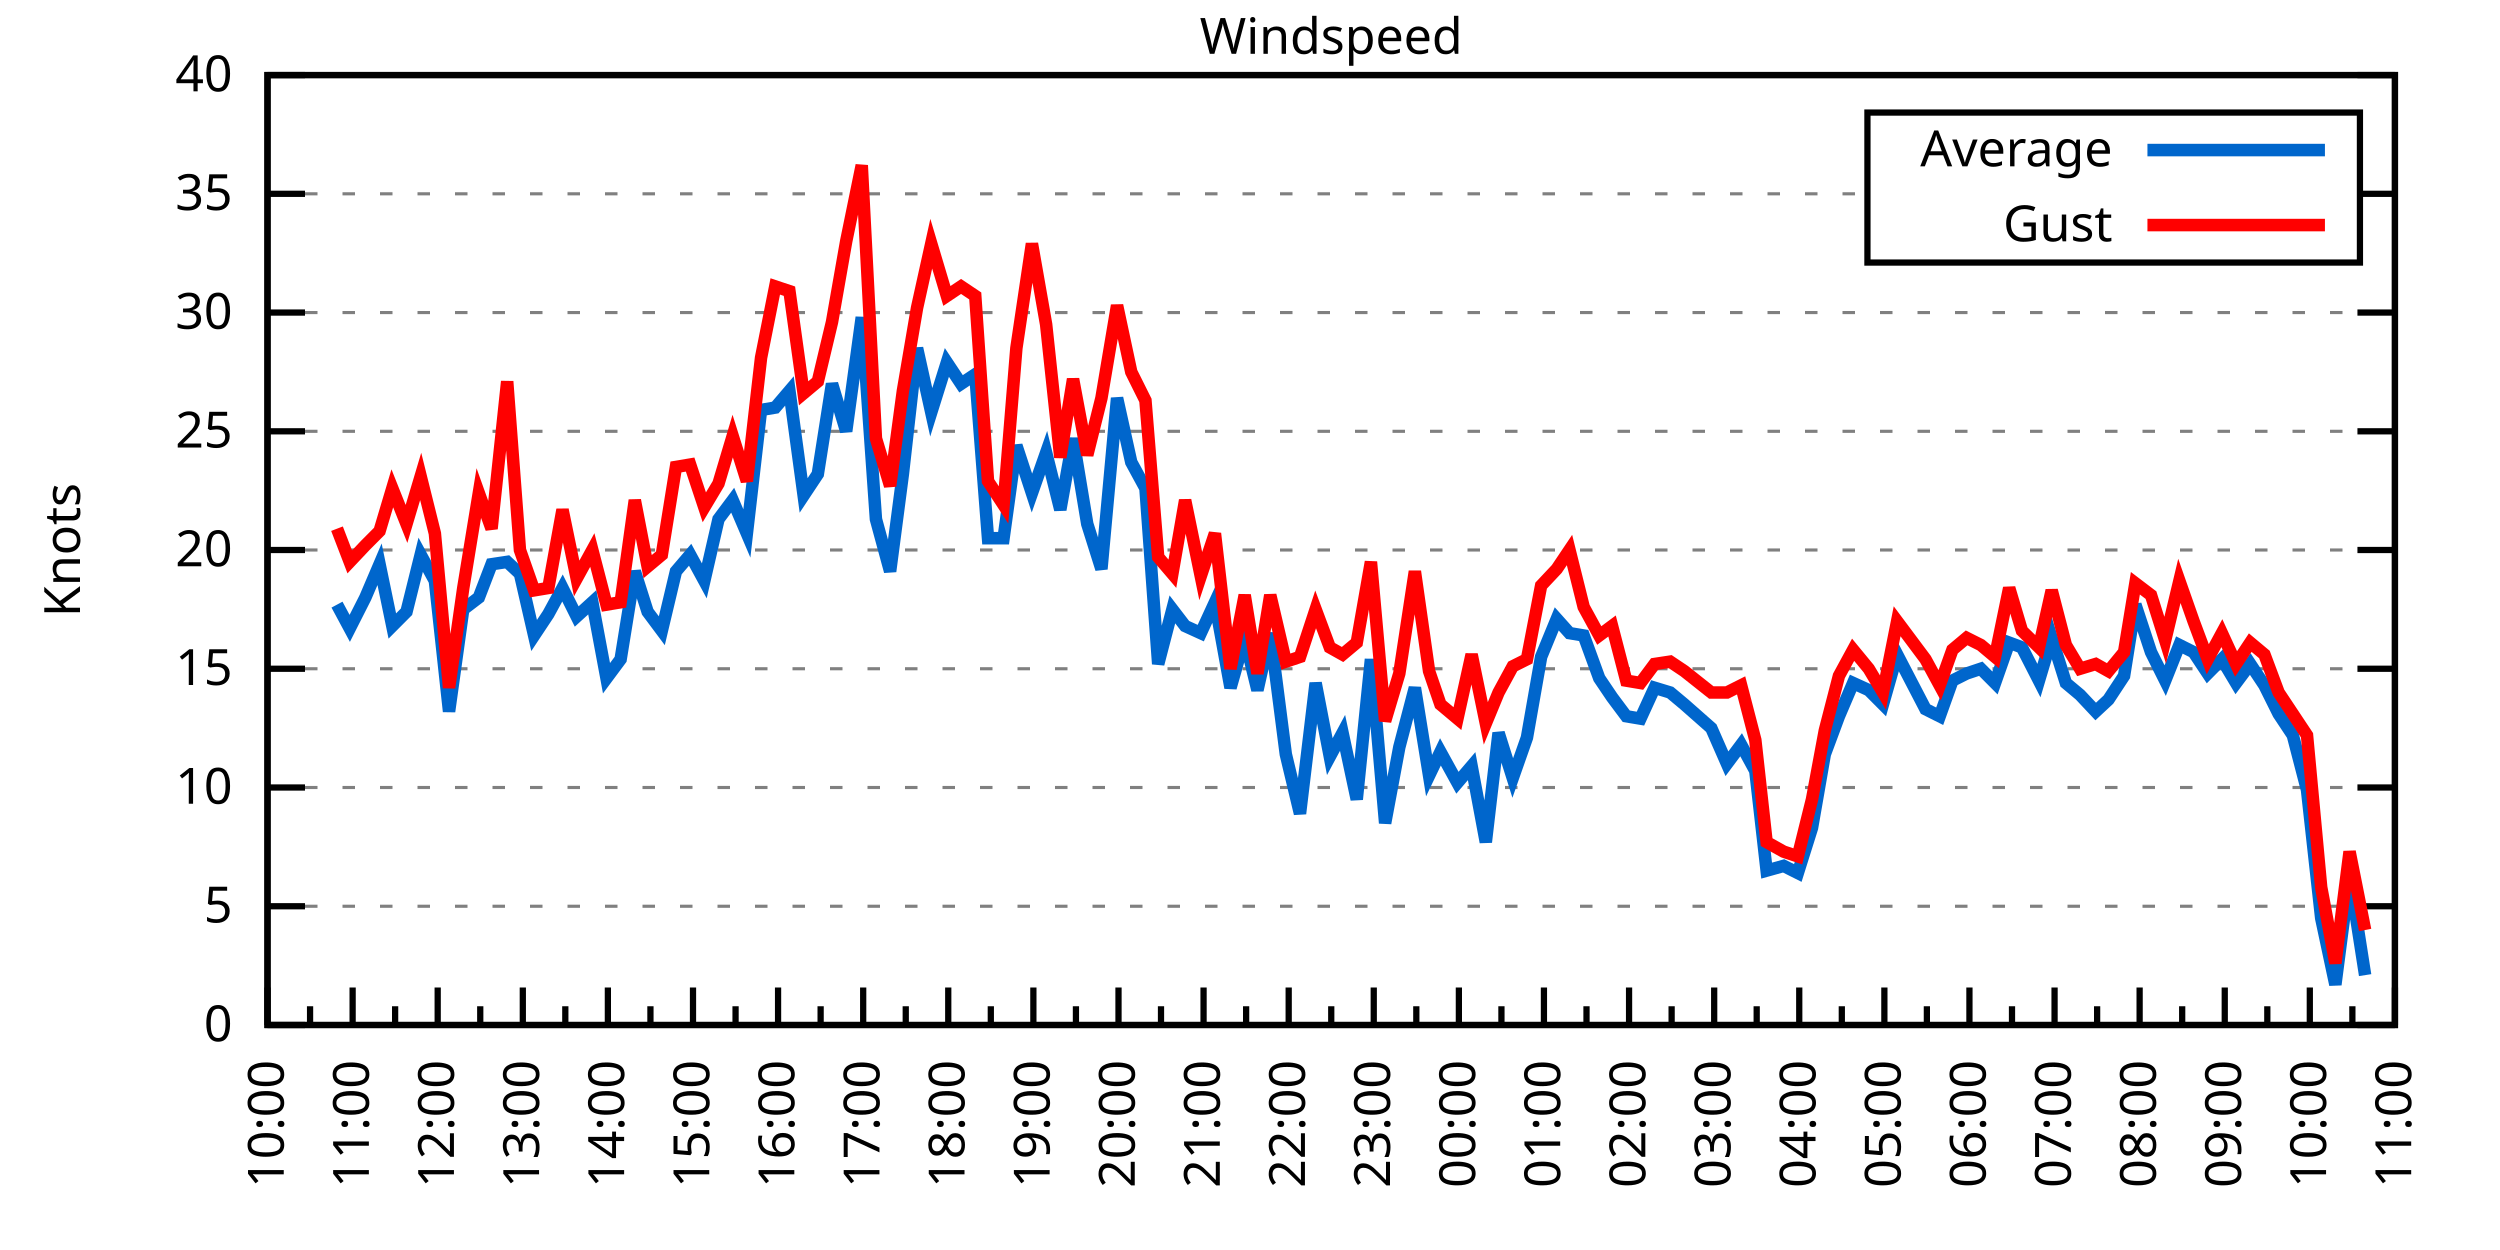
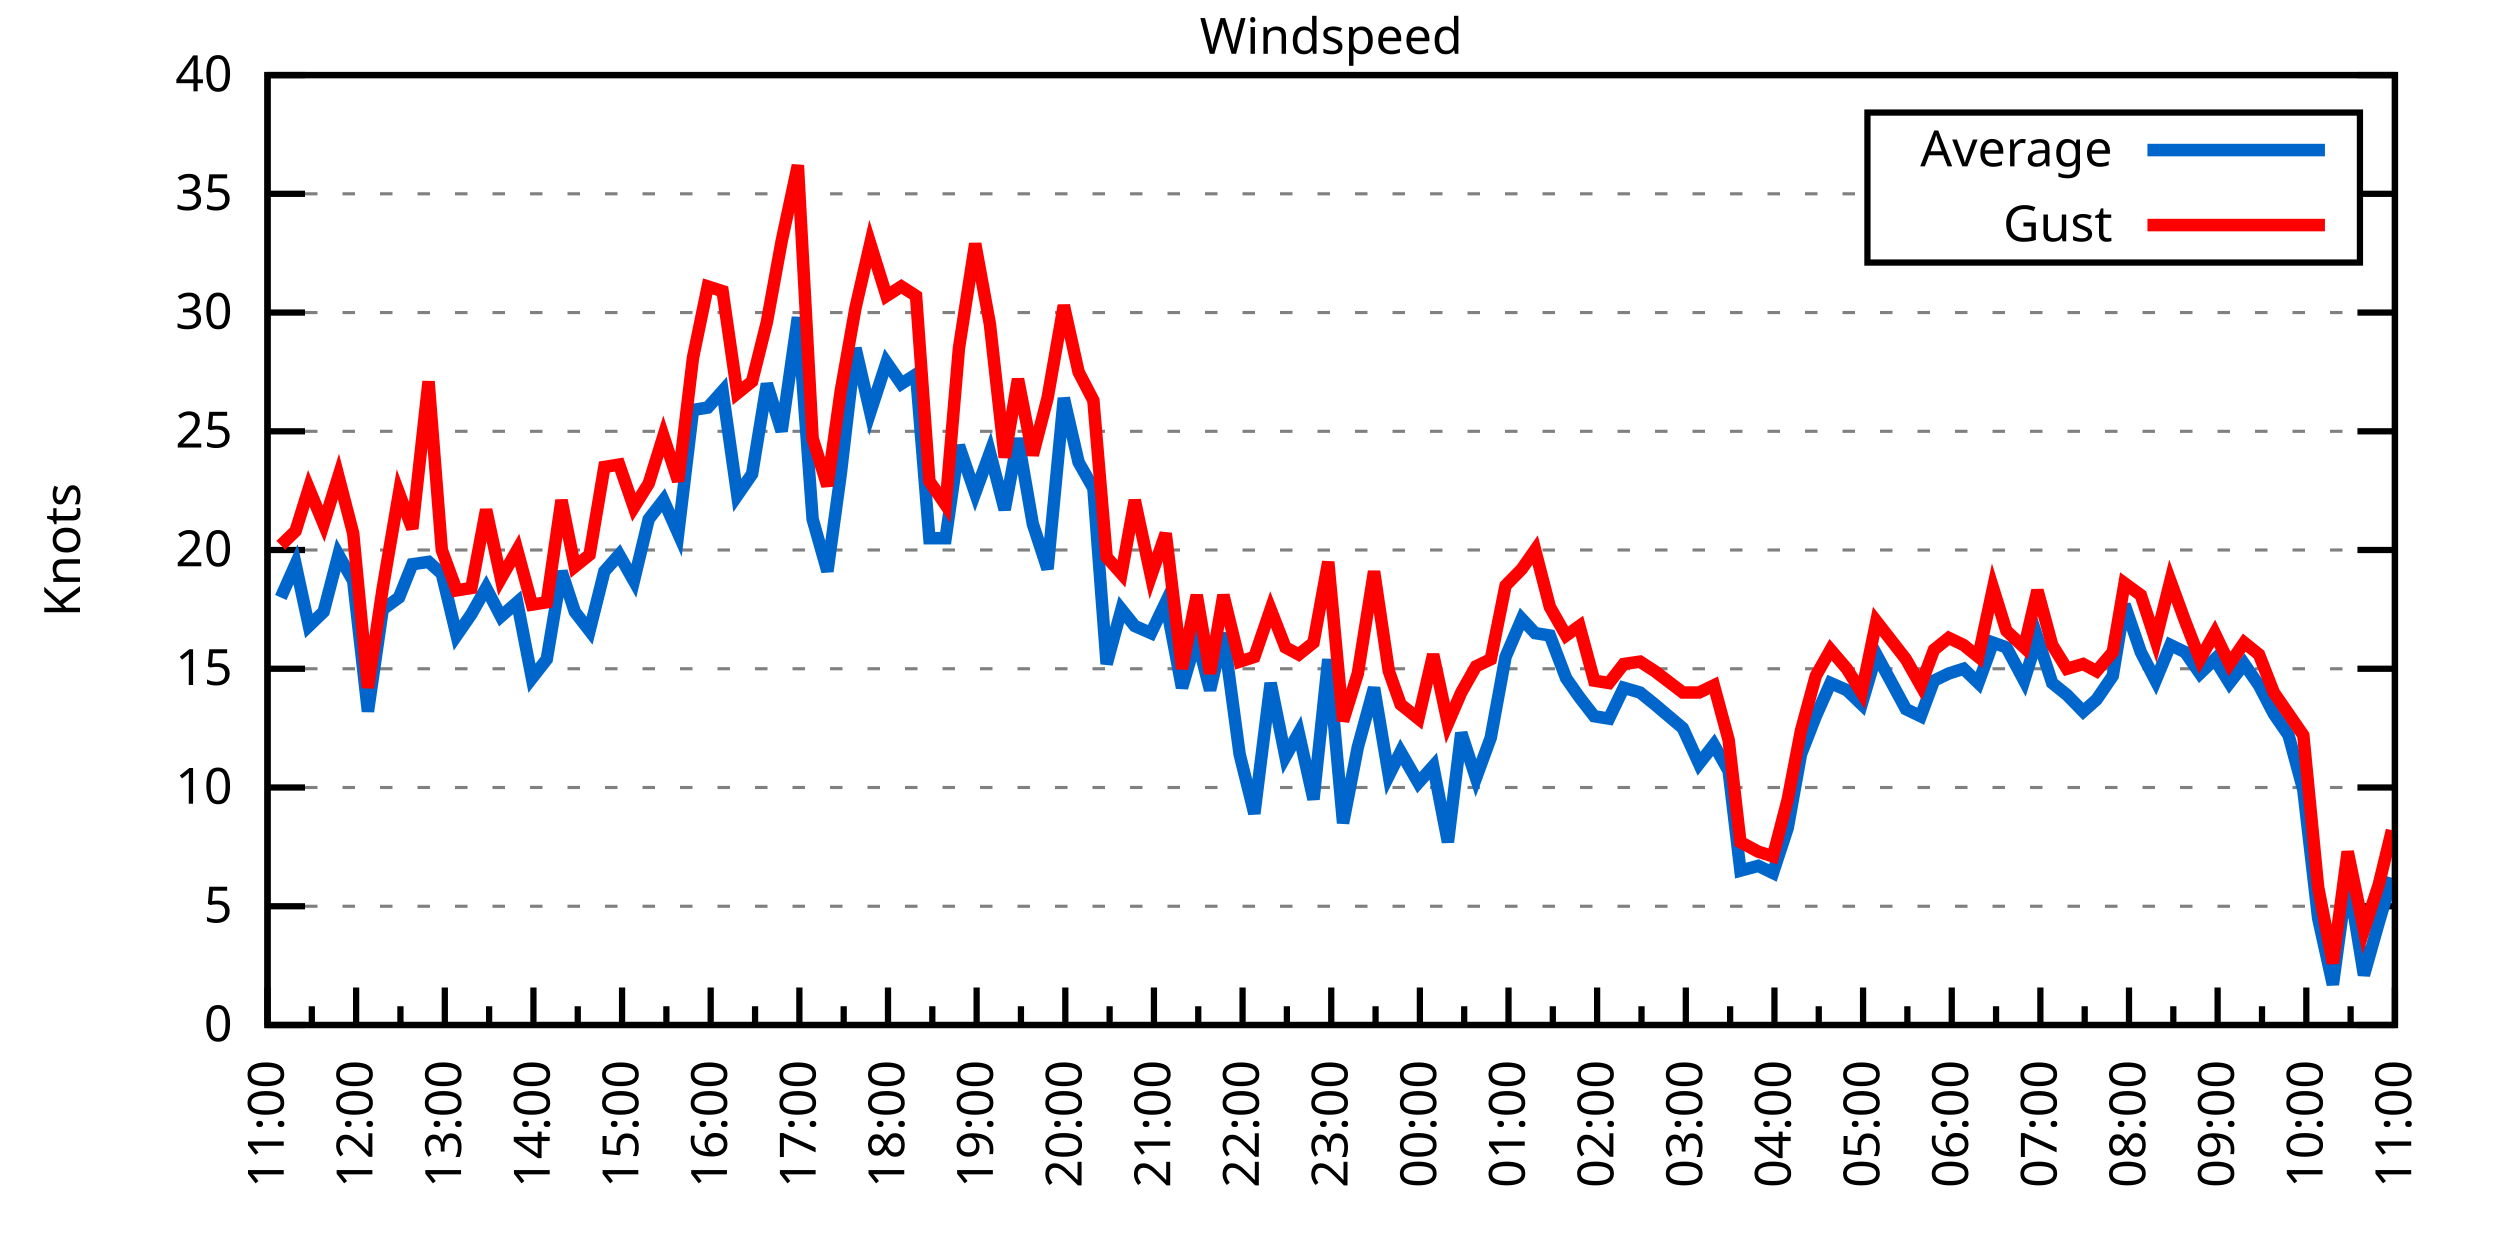
<svg xmlns="http://www.w3.org/2000/svg" xmlns:xlink="http://www.w3.org/1999/xlink" width="400" height="200" viewBox="0 0 400 200">
  <g id="gnuplot_canvas">
    <rect x="0" y="0" width="400" height="200" fill="none" />
    <defs>
      <circle id="gpDot" r="0.5" stroke-width="0.5" stroke="currentColor" />
      <path id="gpPt0" stroke-width="0.333" stroke="currentColor" d="M-1,0 h2 M0,-1 v2" />
      <path id="gpPt1" stroke-width="0.333" stroke="currentColor" d="M-1,-1 L1,1 M1,-1 L-1,1" />
      <path id="gpPt2" stroke-width="0.333" stroke="currentColor" d="M-1,0 L1,0 M0,-1 L0,1 M-1,-1 L1,1 M-1,1 L1,-1" />
      <rect id="gpPt3" stroke-width="0.333" stroke="currentColor" x="-1" y="-1" width="2" height="2" />
      <rect id="gpPt4" stroke-width="0.333" stroke="currentColor" fill="currentColor" x="-1" y="-1" width="2" height="2" />
      <circle id="gpPt5" stroke-width="0.333" stroke="currentColor" cx="0" cy="0" r="1" />
      <use xlink:href="#gpPt5" id="gpPt6" fill="currentColor" stroke="none" />
      <path id="gpPt7" stroke-width="0.333" stroke="currentColor" d="M0,-1.33 L-1.33,0.67 L1.33,0.67 z" />
      <use xlink:href="#gpPt7" id="gpPt8" fill="currentColor" stroke="none" />
      <use xlink:href="#gpPt7" id="gpPt9" stroke="currentColor" transform="rotate(180)" />
      <use xlink:href="#gpPt9" id="gpPt10" fill="currentColor" stroke="none" />
      <use xlink:href="#gpPt3" id="gpPt11" stroke="currentColor" transform="rotate(45)" />
      <use xlink:href="#gpPt11" id="gpPt12" fill="currentColor" stroke="none" />
      <path id="gpPt13" stroke-width="0.333" stroke="currentColor" d="M0,1.330 L1.265,0.411 L0.782,-1.067 L-0.782,-1.076 L-1.265,0.411 z" />
      <use xlink:href="#gpPt13" id="gpPt14" fill="currentColor" stroke="none" />
      <filter id="textbox" filterUnits="objectBoundingBox" x="0" y="0" height="1" width="1">
        <feFlood flood-color="white" flood-opacity="1" result="bgnd" />
        <feComposite in="SourceGraphic" in2="bgnd" operator="atop" />
      </filter>
      <filter id="greybox" filterUnits="objectBoundingBox" x="0" y="0" height="1" width="1">
        <feFlood flood-color="lightgrey" flood-opacity="1" result="grey" />
        <feComposite in="SourceGraphic" in2="grey" operator="atop" />
      </filter>
    </defs>
    <g fill="none" color="white" stroke="currentColor" stroke-width="1.00" stroke-linecap="butt" stroke-linejoin="miter">
</g>
    <g fill="none" color="black" stroke="currentColor" stroke-width="1.00" stroke-linecap="butt" stroke-linejoin="miter">
      <g stroke="none" shape-rendering="crispEdges">
        <polygon fill="rgb(255, 255, 255)" points="42.80,164.00 383.18,164.00 383.18,12.02 42.80,12.02 " />
      </g>
    </g>
    <g fill="none" color="black" stroke="currentColor" stroke-width="1.00" stroke-linecap="butt" stroke-linejoin="miter">
</g>
    <g fill="none" color="black" stroke="black" stroke-width="0.50" stroke-linecap="butt" stroke-linejoin="miter">
</g>
    <g fill="none" color="gray" stroke="currentColor" stroke-width="0.50" stroke-linecap="butt" stroke-linejoin="miter">
      <path stroke="gray" stroke-dasharray="2,4" class="gridline" d="M42.80,164.00 L383.19,164.00  " />
    </g>
    <g fill="none" color="gray" stroke="gray" stroke-width="1.00" stroke-linecap="butt" stroke-linejoin="miter">
</g>
    <g fill="none" color="black" stroke="currentColor" stroke-width="1.00" stroke-linecap="butt" stroke-linejoin="miter">
      <path stroke="black" d="M42.80,164.00 L48.80,164.00 M383.19,164.00 L377.19,164.00  " />
      <g transform="translate(37.20,166.60)" stroke="none" fill="black" font-family="Sans" font-size="8.00" text-anchor="end">
        <text>
          <tspan font-family="Sans"> 0</tspan>
        </text>
      </g>
    </g>
    <g fill="none" color="black" stroke="currentColor" stroke-width="1.00" stroke-linecap="butt" stroke-linejoin="miter">
</g>
    <g fill="none" color="black" stroke="black" stroke-width="0.50" stroke-linecap="butt" stroke-linejoin="miter">
</g>
    <g fill="none" color="gray" stroke="currentColor" stroke-width="0.50" stroke-linecap="butt" stroke-linejoin="miter">
      <path stroke="gray" stroke-dasharray="2,4" class="gridline" d="M42.80,145.00 L383.19,145.00  " />
    </g>
    <g fill="none" color="gray" stroke="gray" stroke-width="1.00" stroke-linecap="butt" stroke-linejoin="miter">
</g>
    <g fill="none" color="black" stroke="currentColor" stroke-width="1.00" stroke-linecap="butt" stroke-linejoin="miter">
      <path stroke="black" d="M42.80,145.00 L48.80,145.00 M383.19,145.00 L377.19,145.00  " />
      <g transform="translate(37.20,147.60)" stroke="none" fill="black" font-family="Sans" font-size="8.00" text-anchor="end">
        <text>
          <tspan font-family="Sans"> 5</tspan>
        </text>
      </g>
    </g>
    <g fill="none" color="black" stroke="currentColor" stroke-width="1.00" stroke-linecap="butt" stroke-linejoin="miter">
</g>
    <g fill="none" color="black" stroke="black" stroke-width="0.50" stroke-linecap="butt" stroke-linejoin="miter">
</g>
    <g fill="none" color="gray" stroke="currentColor" stroke-width="0.50" stroke-linecap="butt" stroke-linejoin="miter">
      <path stroke="gray" stroke-dasharray="2,4" class="gridline" d="M42.80,126.00 L383.19,126.00  " />
    </g>
    <g fill="none" color="gray" stroke="gray" stroke-width="1.00" stroke-linecap="butt" stroke-linejoin="miter">
</g>
    <g fill="none" color="black" stroke="currentColor" stroke-width="1.00" stroke-linecap="butt" stroke-linejoin="miter">
      <path stroke="black" d="M42.80,126.00 L48.80,126.00 M383.19,126.00 L377.19,126.00  " />
      <g transform="translate(37.20,128.60)" stroke="none" fill="black" font-family="Sans" font-size="8.00" text-anchor="end">
        <text>
          <tspan font-family="Sans"> 10</tspan>
        </text>
      </g>
    </g>
    <g fill="none" color="black" stroke="currentColor" stroke-width="1.00" stroke-linecap="butt" stroke-linejoin="miter">
</g>
    <g fill="none" color="black" stroke="black" stroke-width="0.50" stroke-linecap="butt" stroke-linejoin="miter">
</g>
    <g fill="none" color="gray" stroke="currentColor" stroke-width="0.50" stroke-linecap="butt" stroke-linejoin="miter">
      <path stroke="gray" stroke-dasharray="2,4" class="gridline" d="M42.80,107.00 L383.19,107.00  " />
    </g>
    <g fill="none" color="gray" stroke="gray" stroke-width="1.00" stroke-linecap="butt" stroke-linejoin="miter">
</g>
    <g fill="none" color="black" stroke="currentColor" stroke-width="1.00" stroke-linecap="butt" stroke-linejoin="miter">
      <path stroke="black" d="M42.80,107.00 L48.80,107.00 M383.19,107.00 L377.19,107.00  " />
      <g transform="translate(37.20,109.60)" stroke="none" fill="black" font-family="Sans" font-size="8.00" text-anchor="end">
        <text>
          <tspan font-family="Sans"> 15</tspan>
        </text>
      </g>
    </g>
    <g fill="none" color="black" stroke="currentColor" stroke-width="1.00" stroke-linecap="butt" stroke-linejoin="miter">
</g>
    <g fill="none" color="black" stroke="black" stroke-width="0.50" stroke-linecap="butt" stroke-linejoin="miter">
</g>
    <g fill="none" color="gray" stroke="currentColor" stroke-width="0.50" stroke-linecap="butt" stroke-linejoin="miter">
      <path stroke="gray" stroke-dasharray="2,4" class="gridline" d="M42.80,88.00 L383.19,88.00  " />
    </g>
    <g fill="none" color="gray" stroke="gray" stroke-width="1.00" stroke-linecap="butt" stroke-linejoin="miter">
</g>
    <g fill="none" color="black" stroke="currentColor" stroke-width="1.00" stroke-linecap="butt" stroke-linejoin="miter">
      <path stroke="black" d="M42.80,88.00 L48.80,88.00 M383.19,88.00 L377.19,88.00  " />
      <g transform="translate(37.20,90.60)" stroke="none" fill="black" font-family="Sans" font-size="8.00" text-anchor="end">
        <text>
          <tspan font-family="Sans"> 20</tspan>
        </text>
      </g>
    </g>
    <g fill="none" color="black" stroke="currentColor" stroke-width="1.00" stroke-linecap="butt" stroke-linejoin="miter">
</g>
    <g fill="none" color="black" stroke="black" stroke-width="0.50" stroke-linecap="butt" stroke-linejoin="miter">
</g>
    <g fill="none" color="gray" stroke="currentColor" stroke-width="0.50" stroke-linecap="butt" stroke-linejoin="miter">
      <path stroke="gray" stroke-dasharray="2,4" class="gridline" d="M42.80,69.01 L383.19,69.01  " />
    </g>
    <g fill="none" color="gray" stroke="gray" stroke-width="1.00" stroke-linecap="butt" stroke-linejoin="miter">
</g>
    <g fill="none" color="black" stroke="currentColor" stroke-width="1.00" stroke-linecap="butt" stroke-linejoin="miter">
      <path stroke="black" d="M42.80,69.01 L48.80,69.01 M383.19,69.01 L377.19,69.01  " />
      <g transform="translate(37.20,71.61)" stroke="none" fill="black" font-family="Sans" font-size="8.00" text-anchor="end">
        <text>
          <tspan font-family="Sans"> 25</tspan>
        </text>
      </g>
    </g>
    <g fill="none" color="black" stroke="currentColor" stroke-width="1.00" stroke-linecap="butt" stroke-linejoin="miter">
</g>
    <g fill="none" color="black" stroke="black" stroke-width="0.50" stroke-linecap="butt" stroke-linejoin="miter">
</g>
    <g fill="none" color="gray" stroke="currentColor" stroke-width="0.50" stroke-linecap="butt" stroke-linejoin="miter">
      <path stroke="gray" stroke-dasharray="2,4" class="gridline" d="M42.80,50.01 L383.19,50.01  " />
    </g>
    <g fill="none" color="gray" stroke="gray" stroke-width="1.00" stroke-linecap="butt" stroke-linejoin="miter">
</g>
    <g fill="none" color="black" stroke="currentColor" stroke-width="1.00" stroke-linecap="butt" stroke-linejoin="miter">
      <path stroke="black" d="M42.80,50.01 L48.80,50.01 M383.19,50.01 L377.19,50.01  " />
      <g transform="translate(37.20,52.61)" stroke="none" fill="black" font-family="Sans" font-size="8.00" text-anchor="end">
        <text>
          <tspan font-family="Sans"> 30</tspan>
        </text>
      </g>
    </g>
    <g fill="none" color="black" stroke="currentColor" stroke-width="1.00" stroke-linecap="butt" stroke-linejoin="miter">
</g>
    <g fill="none" color="black" stroke="black" stroke-width="0.50" stroke-linecap="butt" stroke-linejoin="miter">
</g>
    <g fill="none" color="gray" stroke="currentColor" stroke-width="0.50" stroke-linecap="butt" stroke-linejoin="miter">
      <path stroke="gray" stroke-dasharray="2,4" class="gridline" d="M42.80,31.01 L298.79,31.01 M377.59,31.01 L383.19,31.01  " />
    </g>
    <g fill="none" color="gray" stroke="gray" stroke-width="1.00" stroke-linecap="butt" stroke-linejoin="miter">
</g>
    <g fill="none" color="black" stroke="currentColor" stroke-width="1.00" stroke-linecap="butt" stroke-linejoin="miter">
      <path stroke="black" d="M42.80,31.01 L48.80,31.01 M383.19,31.01 L377.19,31.01  " />
      <g transform="translate(37.20,33.61)" stroke="none" fill="black" font-family="Sans" font-size="8.00" text-anchor="end">
        <text>
          <tspan font-family="Sans"> 35</tspan>
        </text>
      </g>
    </g>
    <g fill="none" color="black" stroke="currentColor" stroke-width="1.00" stroke-linecap="butt" stroke-linejoin="miter">
</g>
    <g fill="none" color="black" stroke="black" stroke-width="0.50" stroke-linecap="butt" stroke-linejoin="miter">
</g>
    <g fill="none" color="gray" stroke="currentColor" stroke-width="0.50" stroke-linecap="butt" stroke-linejoin="miter">
      <path stroke="gray" stroke-dasharray="2,4" class="gridline" d="M42.80,12.01 L383.19,12.01  " />
    </g>
    <g fill="none" color="gray" stroke="gray" stroke-width="1.00" stroke-linecap="butt" stroke-linejoin="miter">
</g>
    <g fill="none" color="black" stroke="currentColor" stroke-width="1.00" stroke-linecap="butt" stroke-linejoin="miter">
      <path stroke="black" d="M42.80,12.01 L48.80,12.01 M383.19,12.01 L377.19,12.01  " />
      <g transform="translate(37.20,14.61)" stroke="none" fill="black" font-family="Sans" font-size="8.00" text-anchor="end">
        <text>
          <tspan font-family="Sans"> 40</tspan>
        </text>
      </g>
    </g>
    <g fill="none" color="black" stroke="currentColor" stroke-width="1.00" stroke-linecap="butt" stroke-linejoin="miter">
      <path stroke="black" d="M42.80,164.00 L42.80,158.00  " />
      <g transform="translate(45.40,169.60) rotate(270)" stroke="none" fill="black" font-family="Sans" font-size="8.00" text-anchor="end">
        <text>
+           <tspan font-family="Sans">11:00</tspan>
+         </text>
+       </g>
+     </g>
+     <g fill="none" color="black" stroke="currentColor" stroke-width="1.00" stroke-linecap="butt" stroke-linejoin="miter">
+       <path stroke="black" d="M49.89,164.00 L49.89,161.00 M56.98,164.00 L56.98,158.00  " />
+       <g transform="translate(59.58,169.60) rotate(270)" stroke="none" fill="black" font-family="Sans" font-size="8.00" text-anchor="end">
+         <text>
+           <tspan font-family="Sans">12:00</tspan>
+         </text>
+       </g>
+     </g>
+     <g fill="none" color="black" stroke="currentColor" stroke-width="1.00" stroke-linecap="butt" stroke-linejoin="miter">
+       <path stroke="black" d="M64.07,164.00 L64.07,161.00 M71.17,164.00 L71.17,158.00  " />
+       <g transform="translate(73.77,169.60) rotate(270)" stroke="none" fill="black" font-family="Sans" font-size="8.00" text-anchor="end">
+         <text>
+           <tspan font-family="Sans">13:00</tspan>
+         </text>
+       </g>
+     </g>
+     <g fill="none" color="black" stroke="currentColor" stroke-width="1.00" stroke-linecap="butt" stroke-linejoin="miter">
+       <path stroke="black" d="M78.26,164.00 L78.26,161.00 M85.35,164.00 L85.35,158.00  " />
+       <g transform="translate(87.95,169.60) rotate(270)" stroke="none" fill="black" font-family="Sans" font-size="8.00" text-anchor="end">
+         <text>
+           <tspan font-family="Sans">14:00</tspan>
+         </text>
+       </g>
+     </g>
+     <g fill="none" color="black" stroke="currentColor" stroke-width="1.00" stroke-linecap="butt" stroke-linejoin="miter">
+       <path stroke="black" d="M92.44,164.00 L92.44,161.00 M99.53,164.00 L99.53,158.00  " />
+       <g transform="translate(102.13,169.60) rotate(270)" stroke="none" fill="black" font-family="Sans" font-size="8.00" text-anchor="end">
+         <text>
+           <tspan font-family="Sans">15:00</tspan>
+         </text>
+       </g>
+     </g>
+     <g fill="none" color="black" stroke="currentColor" stroke-width="1.00" stroke-linecap="butt" stroke-linejoin="miter">
+       <path stroke="black" d="M106.62,164.00 L106.62,161.00 M113.71,164.00 L113.71,158.00  " />
+       <g transform="translate(116.31,169.60) rotate(270)" stroke="none" fill="black" font-family="Sans" font-size="8.00" text-anchor="end">
+         <text>
+           <tspan font-family="Sans">16:00</tspan>
+         </text>
+       </g>
+     </g>
+     <g fill="none" color="black" stroke="currentColor" stroke-width="1.00" stroke-linecap="butt" stroke-linejoin="miter">
+       <path stroke="black" d="M120.81,164.00 L120.81,161.00 M127.90,164.00 L127.90,158.00  " />
+       <g transform="translate(130.50,169.60) rotate(270)" stroke="none" fill="black" font-family="Sans" font-size="8.00" text-anchor="end">
+         <text>
+           <tspan font-family="Sans">17:00</tspan>
+         </text>
+       </g>
+     </g>
+     <g fill="none" color="black" stroke="currentColor" stroke-width="1.00" stroke-linecap="butt" stroke-linejoin="miter">
+       <path stroke="black" d="M134.99,164.00 L134.99,161.00 M142.08,164.00 L142.08,158.00  " />
+       <g transform="translate(144.68,169.60) rotate(270)" stroke="none" fill="black" font-family="Sans" font-size="8.00" text-anchor="end">
+         <text>
+           <tspan font-family="Sans">18:00</tspan>
+         </text>
+       </g>
+     </g>
+     <g fill="none" color="black" stroke="currentColor" stroke-width="1.00" stroke-linecap="butt" stroke-linejoin="miter">
+       <path stroke="black" d="M149.17,164.00 L149.17,161.00 M156.26,164.00 L156.26,158.00  " />
+       <g transform="translate(158.86,169.60) rotate(270)" stroke="none" fill="black" font-family="Sans" font-size="8.00" text-anchor="end">
+         <text>
+           <tspan font-family="Sans">19:00</tspan>
+         </text>
+       </g>
+     </g>
+     <g fill="none" color="black" stroke="currentColor" stroke-width="1.00" stroke-linecap="butt" stroke-linejoin="miter">
+       <path stroke="black" d="M163.35,164.00 L163.35,161.00 M170.45,164.00 L170.45,158.00  " />
+       <g transform="translate(173.05,169.60) rotate(270)" stroke="none" fill="black" font-family="Sans" font-size="8.00" text-anchor="end">
+         <text>
+           <tspan font-family="Sans">20:00</tspan>
+         </text>
+       </g>
+     </g>
+     <g fill="none" color="black" stroke="currentColor" stroke-width="1.00" stroke-linecap="butt" stroke-linejoin="miter">
+       <path stroke="black" d="M177.54,164.00 L177.54,161.00 M184.63,164.00 L184.63,158.00  " />
+       <g transform="translate(187.23,169.60) rotate(270)" stroke="none" fill="black" font-family="Sans" font-size="8.00" text-anchor="end">
+         <text>
+           <tspan font-family="Sans">21:00</tspan>
+         </text>
+       </g>
+     </g>
+     <g fill="none" color="black" stroke="currentColor" stroke-width="1.00" stroke-linecap="butt" stroke-linejoin="miter">
+       <path stroke="black" d="M191.72,164.00 L191.72,161.00 M198.81,164.00 L198.81,158.00  " />
+       <g transform="translate(201.41,169.60) rotate(270)" stroke="none" fill="black" font-family="Sans" font-size="8.00" text-anchor="end">
+         <text>
+           <tspan font-family="Sans">22:00</tspan>
+         </text>
+       </g>
+     </g>
+     <g fill="none" color="black" stroke="currentColor" stroke-width="1.00" stroke-linecap="butt" stroke-linejoin="miter">
+       <path stroke="black" d="M205.90,164.00 L205.90,161.00 M213.00,164.00 L213.00,158.00  " />
+       <g transform="translate(215.60,169.60) rotate(270)" stroke="none" fill="black" font-family="Sans" font-size="8.00" text-anchor="end">
+         <text>
+           <tspan font-family="Sans">23:00</tspan>
+         </text>
+       </g>
+     </g>
+     <g fill="none" color="black" stroke="currentColor" stroke-width="1.00" stroke-linecap="butt" stroke-linejoin="miter">
+       <path stroke="black" d="M220.09,164.00 L220.09,161.00 M227.18,164.00 L227.18,158.00  " />
+       <g transform="translate(229.78,169.60) rotate(270)" stroke="none" fill="black" font-family="Sans" font-size="8.00" text-anchor="end">
+         <text>
+           <tspan font-family="Sans">00:00</tspan>
+         </text>
+       </g>
+     </g>
+     <g fill="none" color="black" stroke="currentColor" stroke-width="1.00" stroke-linecap="butt" stroke-linejoin="miter">
+       <path stroke="black" d="M234.27,164.00 L234.27,161.00 M241.36,164.00 L241.36,158.00  " />
+       <g transform="translate(243.96,169.60) rotate(270)" stroke="none" fill="black" font-family="Sans" font-size="8.00" text-anchor="end">
+         <text>
+           <tspan font-family="Sans">01:00</tspan>
+         </text>
+       </g>
+     </g>
+     <g fill="none" color="black" stroke="currentColor" stroke-width="1.00" stroke-linecap="butt" stroke-linejoin="miter">
+       <path stroke="black" d="M248.45,164.00 L248.45,161.00 M255.54,164.00 L255.54,158.00  " />
+       <g transform="translate(258.14,169.60) rotate(270)" stroke="none" fill="black" font-family="Sans" font-size="8.00" text-anchor="end">
+         <text>
+           <tspan font-family="Sans">02:00</tspan>
+         </text>
+       </g>
+     </g>
+     <g fill="none" color="black" stroke="currentColor" stroke-width="1.00" stroke-linecap="butt" stroke-linejoin="miter">
+       <path stroke="black" d="M262.64,164.00 L262.64,161.00 M269.73,164.00 L269.73,158.00  " />
+       <g transform="translate(272.33,169.60) rotate(270)" stroke="none" fill="black" font-family="Sans" font-size="8.00" text-anchor="end">
+         <text>
+           <tspan font-family="Sans">03:00</tspan>
+         </text>
+       </g>
+     </g>
+     <g fill="none" color="black" stroke="currentColor" stroke-width="1.00" stroke-linecap="butt" stroke-linejoin="miter">
+       <path stroke="black" d="M276.82,164.00 L276.82,161.00 M283.91,164.00 L283.91,158.00  " />
+       <g transform="translate(286.51,169.60) rotate(270)" stroke="none" fill="black" font-family="Sans" font-size="8.00" text-anchor="end">
+         <text>
+           <tspan font-family="Sans">04:00</tspan>
+         </text>
+       </g>
+     </g>
+     <g fill="none" color="black" stroke="currentColor" stroke-width="1.00" stroke-linecap="butt" stroke-linejoin="miter">
+       <path stroke="black" d="M291.00,164.00 L291.00,161.00 M298.09,164.00 L298.09,158.00  " />
+       <g transform="translate(300.69,169.60) rotate(270)" stroke="none" fill="black" font-family="Sans" font-size="8.00" text-anchor="end">
+         <text>
+           <tspan font-family="Sans">05:00</tspan>
+         </text>
+       </g>
+     </g>
+     <g fill="none" color="black" stroke="currentColor" stroke-width="1.00" stroke-linecap="butt" stroke-linejoin="miter">
+       <path stroke="black" d="M305.18,164.00 L305.18,161.00 M312.28,164.00 L312.28,158.00  " />
+       <g transform="translate(314.88,169.60) rotate(270)" stroke="none" fill="black" font-family="Sans" font-size="8.00" text-anchor="end">
+         <text>
+           <tspan font-family="Sans">06:00</tspan>
+         </text>
+       </g>
+     </g>
+     <g fill="none" color="black" stroke="currentColor" stroke-width="1.00" stroke-linecap="butt" stroke-linejoin="miter">
+       <path stroke="black" d="M319.37,164.00 L319.37,161.00 M326.46,164.00 L326.46,158.00  " />
+       <g transform="translate(329.06,169.60) rotate(270)" stroke="none" fill="black" font-family="Sans" font-size="8.00" text-anchor="end">
+         <text>
+           <tspan font-family="Sans">07:00</tspan>
+         </text>
+       </g>
+     </g>
+     <g fill="none" color="black" stroke="currentColor" stroke-width="1.00" stroke-linecap="butt" stroke-linejoin="miter">
+       <path stroke="black" d="M333.55,164.00 L333.55,161.00 M340.64,164.00 L340.64,158.00  " />
+       <g transform="translate(343.24,169.60) rotate(270)" stroke="none" fill="black" font-family="Sans" font-size="8.00" text-anchor="end">
+         <text>
+           <tspan font-family="Sans">08:00</tspan>
+         </text>
+       </g>
+     </g>
+     <g fill="none" color="black" stroke="currentColor" stroke-width="1.00" stroke-linecap="butt" stroke-linejoin="miter">
+       <path stroke="black" d="M347.73,164.00 L347.73,161.00 M354.82,164.00 L354.82,158.00  " />
+       <g transform="translate(357.42,169.60) rotate(270)" stroke="none" fill="black" font-family="Sans" font-size="8.00" text-anchor="end">
+         <text>
+           <tspan font-family="Sans">09:00</tspan>
+         </text>
+       </g>
+     </g>
+     <g fill="none" color="black" stroke="currentColor" stroke-width="1.00" stroke-linecap="butt" stroke-linejoin="miter">
+       <path stroke="black" d="M361.92,164.00 L361.92,161.00 M369.01,164.00 L369.01,158.00  " />
+       <g transform="translate(371.61,169.60) rotate(270)" stroke="none" fill="black" font-family="Sans" font-size="8.00" text-anchor="end">
+         <text>
          <tspan font-family="Sans">10:00</tspan>
        </text>
      </g>
    </g>
    <g fill="none" color="black" stroke="currentColor" stroke-width="1.00" stroke-linecap="butt" stroke-linejoin="miter">
-       <path stroke="black" d="M49.61,164.00 L49.61,161.00 M56.42,164.00 L56.42,158.00  " />
-       <g transform="translate(59.02,169.60) rotate(270)" stroke="none" fill="black" font-family="Sans" font-size="8.00" text-anchor="end">
-         <text>
-           <tspan font-family="Sans">11:00</tspan>
-         </text>
-       </g>
-     </g>
-     <g fill="none" color="black" stroke="currentColor" stroke-width="1.00" stroke-linecap="butt" stroke-linejoin="miter">
-       <path stroke="black" d="M63.22,164.00 L63.22,161.00 M70.03,164.00 L70.03,158.00  " />
-       <g transform="translate(72.63,169.60) rotate(270)" stroke="none" fill="black" font-family="Sans" font-size="8.00" text-anchor="end">
-         <text>
-           <tspan font-family="Sans">12:00</tspan>
-         </text>
-       </g>
-     </g>
-     <g fill="none" color="black" stroke="currentColor" stroke-width="1.00" stroke-linecap="butt" stroke-linejoin="miter">
-       <path stroke="black" d="M76.84,164.00 L76.84,161.00 M83.65,164.00 L83.65,158.00  " />
-       <g transform="translate(86.25,169.60) rotate(270)" stroke="none" fill="black" font-family="Sans" font-size="8.00" text-anchor="end">
-         <text>
-           <tspan font-family="Sans">13:00</tspan>
-         </text>
-       </g>
-     </g>
-     <g fill="none" color="black" stroke="currentColor" stroke-width="1.00" stroke-linecap="butt" stroke-linejoin="miter">
-       <path stroke="black" d="M90.45,164.00 L90.45,161.00 M97.26,164.00 L97.26,158.00  " />
-       <g transform="translate(99.86,169.60) rotate(270)" stroke="none" fill="black" font-family="Sans" font-size="8.00" text-anchor="end">
-         <text>
-           <tspan font-family="Sans">14:00</tspan>
-         </text>
-       </g>
-     </g>
-     <g fill="none" color="black" stroke="currentColor" stroke-width="1.00" stroke-linecap="butt" stroke-linejoin="miter">
-       <path stroke="black" d="M104.07,164.00 L104.07,161.00 M110.88,164.00 L110.88,158.00  " />
-       <g transform="translate(113.48,169.60) rotate(270)" stroke="none" fill="black" font-family="Sans" font-size="8.00" text-anchor="end">
-         <text>
-           <tspan font-family="Sans">15:00</tspan>
-         </text>
-       </g>
-     </g>
-     <g fill="none" color="black" stroke="currentColor" stroke-width="1.00" stroke-linecap="butt" stroke-linejoin="miter">
-       <path stroke="black" d="M117.69,164.00 L117.69,161.00 M124.49,164.00 L124.49,158.00  " />
-       <g transform="translate(127.09,169.60) rotate(270)" stroke="none" fill="black" font-family="Sans" font-size="8.00" text-anchor="end">
-         <text>
-           <tspan font-family="Sans">16:00</tspan>
-         </text>
-       </g>
-     </g>
-     <g fill="none" color="black" stroke="currentColor" stroke-width="1.00" stroke-linecap="butt" stroke-linejoin="miter">
-       <path stroke="black" d="M131.30,164.00 L131.30,161.00 M138.11,164.00 L138.11,158.00  " />
-       <g transform="translate(140.71,169.60) rotate(270)" stroke="none" fill="black" font-family="Sans" font-size="8.00" text-anchor="end">
-         <text>
-           <tspan font-family="Sans">17:00</tspan>
-         </text>
-       </g>
-     </g>
-     <g fill="none" color="black" stroke="currentColor" stroke-width="1.00" stroke-linecap="butt" stroke-linejoin="miter">
-       <path stroke="black" d="M144.92,164.00 L144.92,161.00 M151.72,164.00 L151.72,158.00  " />
-       <g transform="translate(154.32,169.60) rotate(270)" stroke="none" fill="black" font-family="Sans" font-size="8.00" text-anchor="end">
-         <text>
-           <tspan font-family="Sans">18:00</tspan>
-         </text>
-       </g>
-     </g>
-     <g fill="none" color="black" stroke="currentColor" stroke-width="1.00" stroke-linecap="butt" stroke-linejoin="miter">
-       <path stroke="black" d="M158.53,164.00 L158.53,161.00 M165.34,164.00 L165.34,158.00  " />
-       <g transform="translate(167.94,169.60) rotate(270)" stroke="none" fill="black" font-family="Sans" font-size="8.00" text-anchor="end">
-         <text>
-           <tspan font-family="Sans">19:00</tspan>
-         </text>
-       </g>
-     </g>
-     <g fill="none" color="black" stroke="currentColor" stroke-width="1.00" stroke-linecap="butt" stroke-linejoin="miter">
-       <path stroke="black" d="M172.15,164.00 L172.15,161.00 M178.96,164.00 L178.96,158.00  " />
-       <g transform="translate(181.56,169.60) rotate(270)" stroke="none" fill="black" font-family="Sans" font-size="8.00" text-anchor="end">
-         <text>
-           <tspan font-family="Sans">20:00</tspan>
-         </text>
-       </g>
-     </g>
-     <g fill="none" color="black" stroke="currentColor" stroke-width="1.00" stroke-linecap="butt" stroke-linejoin="miter">
-       <path stroke="black" d="M185.76,164.00 L185.76,161.00 M192.57,164.00 L192.57,158.00  " />
-       <g transform="translate(195.17,169.60) rotate(270)" stroke="none" fill="black" font-family="Sans" font-size="8.00" text-anchor="end">
-         <text>
-           <tspan font-family="Sans">21:00</tspan>
-         </text>
-       </g>
-     </g>
-     <g fill="none" color="black" stroke="currentColor" stroke-width="1.00" stroke-linecap="butt" stroke-linejoin="miter">
-       <path stroke="black" d="M199.38,164.00 L199.38,161.00 M206.19,164.00 L206.19,158.00  " />
-       <g transform="translate(208.79,169.60) rotate(270)" stroke="none" fill="black" font-family="Sans" font-size="8.00" text-anchor="end">
-         <text>
-           <tspan font-family="Sans">22:00</tspan>
-         </text>
-       </g>
-     </g>
-     <g fill="none" color="black" stroke="currentColor" stroke-width="1.00" stroke-linecap="butt" stroke-linejoin="miter">
-       <path stroke="black" d="M213.00,164.00 L213.00,161.00 M219.80,164.00 L219.80,158.00  " />
-       <g transform="translate(222.40,169.60) rotate(270)" stroke="none" fill="black" font-family="Sans" font-size="8.00" text-anchor="end">
-         <text>
-           <tspan font-family="Sans">23:00</tspan>
-         </text>
-       </g>
-     </g>
-     <g fill="none" color="black" stroke="currentColor" stroke-width="1.00" stroke-linecap="butt" stroke-linejoin="miter">
-       <path stroke="black" d="M226.61,164.00 L226.61,161.00 M233.42,164.00 L233.42,158.00  " />
-       <g transform="translate(236.02,169.60) rotate(270)" stroke="none" fill="black" font-family="Sans" font-size="8.00" text-anchor="end">
-         <text>
-           <tspan font-family="Sans">00:00</tspan>
-         </text>
-       </g>
-     </g>
-     <g fill="none" color="black" stroke="currentColor" stroke-width="1.00" stroke-linecap="butt" stroke-linejoin="miter">
-       <path stroke="black" d="M240.23,164.00 L240.23,161.00 M247.03,164.00 L247.03,158.00  " />
-       <g transform="translate(249.63,169.60) rotate(270)" stroke="none" fill="black" font-family="Sans" font-size="8.00" text-anchor="end">
-         <text>
-           <tspan font-family="Sans">01:00</tspan>
-         </text>
-       </g>
-     </g>
-     <g fill="none" color="black" stroke="currentColor" stroke-width="1.00" stroke-linecap="butt" stroke-linejoin="miter">
-       <path stroke="black" d="M253.84,164.00 L253.84,161.00 M260.65,164.00 L260.65,158.00  " />
-       <g transform="translate(263.25,169.60) rotate(270)" stroke="none" fill="black" font-family="Sans" font-size="8.00" text-anchor="end">
-         <text>
-           <tspan font-family="Sans">02:00</tspan>
-         </text>
-       </g>
-     </g>
-     <g fill="none" color="black" stroke="currentColor" stroke-width="1.00" stroke-linecap="butt" stroke-linejoin="miter">
-       <path stroke="black" d="M267.46,164.00 L267.46,161.00 M274.27,164.00 L274.27,158.00  " />
-       <g transform="translate(276.87,169.60) rotate(270)" stroke="none" fill="black" font-family="Sans" font-size="8.00" text-anchor="end">
-         <text>
-           <tspan font-family="Sans">03:00</tspan>
-         </text>
-       </g>
-     </g>
-     <g fill="none" color="black" stroke="currentColor" stroke-width="1.00" stroke-linecap="butt" stroke-linejoin="miter">
-       <path stroke="black" d="M281.07,164.00 L281.07,161.00 M287.88,164.00 L287.88,158.00  " />
-       <g transform="translate(290.48,169.60) rotate(270)" stroke="none" fill="black" font-family="Sans" font-size="8.00" text-anchor="end">
-         <text>
-           <tspan font-family="Sans">04:00</tspan>
-         </text>
-       </g>
-     </g>
-     <g fill="none" color="black" stroke="currentColor" stroke-width="1.00" stroke-linecap="butt" stroke-linejoin="miter">
-       <path stroke="black" d="M294.69,164.00 L294.69,161.00 M301.50,164.00 L301.50,158.00  " />
-       <g transform="translate(304.10,169.60) rotate(270)" stroke="none" fill="black" font-family="Sans" font-size="8.00" text-anchor="end">
-         <text>
-           <tspan font-family="Sans">05:00</tspan>
-         </text>
-       </g>
-     </g>
-     <g fill="none" color="black" stroke="currentColor" stroke-width="1.00" stroke-linecap="butt" stroke-linejoin="miter">
-       <path stroke="black" d="M308.30,164.00 L308.30,161.00 M315.11,164.00 L315.11,158.00  " />
-       <g transform="translate(317.71,169.60) rotate(270)" stroke="none" fill="black" font-family="Sans" font-size="8.00" text-anchor="end">
-         <text>
-           <tspan font-family="Sans">06:00</tspan>
-         </text>
-       </g>
-     </g>
-     <g fill="none" color="black" stroke="currentColor" stroke-width="1.00" stroke-linecap="butt" stroke-linejoin="miter">
-       <path stroke="black" d="M321.92,164.00 L321.92,161.00 M328.73,164.00 L328.73,158.00  " />
-       <g transform="translate(331.33,169.60) rotate(270)" stroke="none" fill="black" font-family="Sans" font-size="8.00" text-anchor="end">
-         <text>
-           <tspan font-family="Sans">07:00</tspan>
-         </text>
-       </g>
-     </g>
-     <g fill="none" color="black" stroke="currentColor" stroke-width="1.00" stroke-linecap="butt" stroke-linejoin="miter">
-       <path stroke="black" d="M335.54,164.00 L335.54,161.00 M342.34,164.00 L342.34,158.00  " />
-       <g transform="translate(344.94,169.60) rotate(270)" stroke="none" fill="black" font-family="Sans" font-size="8.00" text-anchor="end">
-         <text>
-           <tspan font-family="Sans">08:00</tspan>
-         </text>
-       </g>
-     </g>
-     <g fill="none" color="black" stroke="currentColor" stroke-width="1.00" stroke-linecap="butt" stroke-linejoin="miter">
-       <path stroke="black" d="M349.15,164.00 L349.15,161.00 M355.96,164.00 L355.96,158.00  " />
-       <g transform="translate(358.56,169.60) rotate(270)" stroke="none" fill="black" font-family="Sans" font-size="8.00" text-anchor="end">
-         <text>
-           <tspan font-family="Sans">09:00</tspan>
-         </text>
-       </g>
-     </g>
-     <g fill="none" color="black" stroke="currentColor" stroke-width="1.00" stroke-linecap="butt" stroke-linejoin="miter">
-       <path stroke="black" d="M362.77,164.00 L362.77,161.00 M369.57,164.00 L369.57,158.00  " />
-       <g transform="translate(372.17,169.60) rotate(270)" stroke="none" fill="black" font-family="Sans" font-size="8.00" text-anchor="end">
-         <text>
-           <tspan font-family="Sans">10:00</tspan>
-         </text>
-       </g>
-     </g>
-     <g fill="none" color="black" stroke="currentColor" stroke-width="1.00" stroke-linecap="butt" stroke-linejoin="miter">
-       <path stroke="black" d="M376.38,164.00 L376.38,161.00 M383.19,164.00 L383.19,158.00  " />
+       <path stroke="black" d="M376.10,164.00 L376.10,161.00 M383.19,164.00 L383.19,158.00  " />
      <g transform="translate(385.79,169.60) rotate(270)" stroke="none" fill="black" font-family="Sans" font-size="8.00" text-anchor="end">
        <text>
          <tspan font-family="Sans">11:00</tspan>
        </text>
      </g>
    </g>
    <g fill="none" color="black" stroke="currentColor" stroke-width="1.00" stroke-linecap="butt" stroke-linejoin="miter">
</g>
    <g fill="none" color="black" stroke="currentColor" stroke-width="1.00" stroke-linecap="butt" stroke-linejoin="miter">
      <path stroke="black" d="M42.80,12.01 L42.80,164.00 L383.19,164.00 L383.19,12.01 L42.80,12.01 Z  " />
    </g>
    <g fill="none" color="black" stroke="currentColor" stroke-width="1.00" stroke-linecap="butt" stroke-linejoin="miter">
      <g transform="translate(12.80,88.01) rotate(270)" stroke="none" fill="black" font-family="Sans" font-size="8.00" text-anchor="middle">
        <text>
          <tspan font-family="Sans">Knots</tspan>
        </text>
      </g>
    </g>
    <g fill="none" color="black" stroke="currentColor" stroke-width="1.00" stroke-linecap="butt" stroke-linejoin="miter">
</g>
    <g fill="none" color="black" stroke="currentColor" stroke-width="1.00" stroke-linecap="butt" stroke-linejoin="miter">
      <path stroke="black" d="M298.79,42.01 L298.79,18.01 L377.59,18.01 L377.59,42.01 L298.79,42.01 Z  " />
    </g>
    <g id="Windspeed_plot_1">
      <g fill="none" color="white" stroke="black" stroke-width="2.00" stroke-linecap="butt" stroke-linejoin="miter">
</g>
      <g fill="none" color="black" stroke="currentColor" stroke-width="2.00" stroke-linecap="butt" stroke-linejoin="miter">
        <g transform="translate(337.99,26.61)" stroke="none" fill="black" font-family="Sans" font-size="8.00" text-anchor="end">
          <text>
            <tspan font-family="Sans">Average</tspan>
          </text>
        </g>
      </g>
      <g fill="none" color="black" stroke="currentColor" stroke-width="2.00" stroke-linecap="butt" stroke-linejoin="miter">
-         <path stroke="rgb(  0, 102, 204)" d="M343.59,24.01 L371.99,24.01 M53.92,96.74 L55.96,100.54 L58.46,95.60 L60.73,90.28 L62.77,100.16 L65.04,97.88   L67.31,88.76 L69.58,92.94 L71.85,113.84 L74.12,97.50 L76.61,95.60 L78.65,90.28 L81.15,89.90 L83.19,91.80   L85.46,101.68 L87.73,98.26 L90.00,94.08 L92.27,98.64 L94.77,96.36 L97.04,108.52 L99.30,105.48 L101.57,91.42   L103.62,97.88 L105.89,100.92 L108.15,91.42 L110.42,88.76 L112.69,92.94 L114.96,83.07 L117.23,80.03 L119.50,85.35   L121.77,65.59 L124.04,65.21 L126.31,62.55 L128.58,79.27 L130.85,75.85 L133.12,61.41 L135.39,69.01 L137.88,50.77   L140.15,83.07 L142.42,91.42 L144.46,75.85 L146.73,55.71 L149.00,65.97 L151.50,57.99 L153.77,61.41 L156.04,59.89   L158.08,86.11 L160.57,86.11 L162.62,71.29 L165.11,78.89 L167.38,72.43 L169.65,81.55 L171.69,70.15 L173.96,83.83   L176.23,91.04 L178.73,63.69 L181.00,73.95 L183.27,78.13 L185.31,106.24 L187.58,97.50 L189.62,100.16 L192.12,101.30   L194.39,96.36 L196.88,110.04 L199.15,102.06 L201.19,110.42 L203.24,101.30 L205.73,120.68 L208.00,130.18 L210.50,109.28   L212.77,121.06 L214.81,117.26 L217.08,127.90 L219.35,105.48 L221.62,131.70 L223.89,119.54 L226.38,110.04 L228.65,124.10   L230.47,120.30 L233.19,125.24 L235.46,122.58 L237.73,134.74 L239.77,117.26 L242.04,124.48 L244.31,118.02 L246.58,105.10   L249.08,99.02 L251.12,101.30 L253.39,101.68 L255.88,108.52 L257.93,111.56 L260.20,114.60 L262.47,114.98 L264.73,110.04   L267.23,110.80 L269.50,112.70 L273.81,116.50 L276.31,122.20 L278.58,119.16 L280.85,123.34 L282.66,139.30 L285.38,138.54   L287.65,139.68 L289.92,132.46 L291.97,120.68 L294.23,114.60 L296.50,109.28 L299.00,110.42 L301.27,112.70 L303.54,104.72   L308.08,113.46 L310.35,114.60 L312.39,108.90 L314.66,107.76 L316.93,107.00 L319.20,109.28 L321.47,102.82 L323.51,103.58   L326.23,108.90 L328.27,102.06 L330.54,109.28 L332.81,111.18 L335.31,113.84 L337.35,111.94 L339.85,108.14 L341.66,96.74   L344.16,104.34 L346.43,108.90 L348.70,103.20 L350.97,104.34 L353.24,107.76 L355.50,105.48 L357.77,109.28 L360.04,106.24   L362.31,109.66 L364.58,114.22 L366.85,117.64 L369.12,126.38 L371.39,146.90 L373.66,157.54 L375.93,140.06 L378.42,156.02    " />
+         <path stroke="rgb(  0, 102, 204)" d="M343.59,24.01 L371.99,24.01 M44.93,95.60 L47.29,90.28 L49.42,100.16 L51.78,97.88 L54.15,88.76 L56.51,92.94   L58.87,113.84 L61.24,97.50 L63.84,95.60 L65.97,90.28 L68.57,89.90 L70.69,91.80 L73.06,101.68 L75.42,98.26   L77.78,94.08 L80.15,98.64 L82.75,96.36 L85.11,108.52 L87.48,105.48 L89.84,91.42 L91.97,97.88 L94.33,100.92   L96.70,91.42 L99.06,88.76 L101.42,92.94 L103.79,83.07 L106.15,80.03 L108.51,85.35 L110.88,65.59 L113.24,65.21   L115.61,62.55 L117.97,79.27 L120.33,75.85 L122.70,61.41 L125.06,69.01 L127.66,50.77 L130.02,83.07 L132.39,91.42   L134.52,75.85 L136.88,55.71 L139.24,65.97 L141.84,57.99 L144.21,61.41 L146.57,59.89 L148.70,86.11 L151.30,86.11   L153.43,71.29 L156.03,78.89 L158.39,72.43 L160.75,81.55 L162.88,70.15 L165.25,83.83 L167.61,91.04 L170.21,63.69   L172.57,73.95 L174.94,78.13 L177.06,106.24 L179.43,97.50 L181.56,100.16 L184.16,101.30 L186.52,96.36 L189.12,110.04   L191.48,102.06 L193.61,110.42 L195.74,101.30 L198.34,120.68 L200.70,130.18 L203.30,109.28 L205.67,121.06 L207.79,117.26   L210.16,127.90 L212.52,105.48 L214.89,131.70 L217.25,119.54 L219.85,110.04 L222.21,124.10 L224.10,120.30 L226.94,125.24   L229.31,122.58 L231.67,134.74 L233.80,117.26 L236.16,124.48 L238.52,118.02 L240.89,105.10 L243.49,99.02 L245.62,101.30   L247.98,101.68 L250.58,108.52 L252.71,111.56 L255.07,114.60 L257.43,114.98 L259.80,110.04 L262.40,110.80 L264.76,112.70   L269.25,116.50 L271.85,122.20 L274.22,119.16 L276.58,123.34 L278.47,139.30 L281.31,138.54 L283.67,139.68 L286.04,132.46   L288.16,120.68 L290.53,114.60 L292.89,109.28 L295.49,110.42 L297.86,112.70 L300.22,104.72 L304.95,113.46 L307.31,114.60   L309.44,108.90 L311.80,107.76 L314.17,107.00 L316.53,109.28 L318.89,102.82 L321.02,103.58 L323.86,108.90 L325.99,102.06   L328.35,109.28 L330.71,111.18 L333.31,113.84 L335.44,111.94 L338.04,108.14 L339.93,96.74 L342.53,104.34 L344.90,108.90   L347.26,103.20 L349.62,104.34 L351.99,107.76 L354.35,105.48 L356.72,109.28 L359.08,106.24 L361.44,109.66 L363.81,114.22   L366.17,117.64 L368.53,126.38 L370.90,146.90 L373.26,157.54 L375.63,140.06 L378.23,156.02 L380.59,147.66 L382.72,140.44    " />
      </g>
    </g>
    <g id="Windspeed_plot_2">
      <g fill="none" color="black" stroke="currentColor" stroke-width="2.00" stroke-linecap="butt" stroke-linejoin="miter">
        <g transform="translate(337.99,38.61)" stroke="none" fill="black" font-family="Sans" font-size="8.00" text-anchor="end">
          <text>
            <tspan font-family="Sans">Gust</tspan>
          </text>
        </g>
      </g>
      <g fill="none" color="black" stroke="currentColor" stroke-width="2.00" stroke-linecap="butt" stroke-linejoin="miter">
-         <path stroke="rgb(255,   0,   0)" d="M343.59,36.01 L371.99,36.01 M53.92,84.59 L55.96,89.90 L58.46,87.25 L60.73,84.97 L62.77,78.13 L65.04,83.83   L67.31,76.23 L69.58,85.35 L71.85,110.04 L74.12,94.08 L76.61,78.89 L78.65,84.59 L81.15,61.03 L83.19,88.00   L85.46,94.46 L87.73,94.08 L90.00,81.55 L92.27,92.56 L94.77,88.00 L97.04,96.74 L99.30,96.36 L101.57,80.03   L103.62,90.66 L105.89,88.76 L108.15,74.71 L110.42,74.33 L112.69,81.17 L114.96,77.37 L117.23,69.77 L119.50,76.99   L121.77,57.23 L124.04,45.83 L126.31,46.59 L128.58,62.93 L130.85,61.03 L133.12,51.53 L135.39,38.61 L137.88,26.45   L140.15,70.15 L142.42,77.75 L144.46,62.55 L146.73,49.25 L149.00,38.99 L151.50,47.35 L153.77,45.83 L156.04,47.35   L158.08,76.99 L160.57,80.79 L162.62,55.71 L165.11,38.99 L167.38,51.91 L169.65,73.19 L171.69,60.65 L173.96,72.81   L176.23,63.69 L178.73,48.87 L181.00,59.51 L183.27,64.07 L185.31,89.14 L187.58,91.80 L189.62,80.03 L192.12,92.18   L194.39,85.35 L196.88,107.00 L199.15,95.22 L201.19,107.76 L203.24,95.22 L205.73,105.86 L208.00,105.10 L210.50,97.50   L212.77,103.58 L214.81,104.72 L217.08,102.82 L219.35,89.90 L221.62,115.36 L223.89,107.76 L226.38,91.42 L228.65,107.38   L230.47,112.70 L233.19,114.98 L235.46,104.72 L237.73,115.74 L239.77,110.80 L242.04,106.62 L244.31,105.48 L246.58,93.70   L249.08,91.04 L251.12,88.00 L253.39,97.12 L255.88,101.68 L257.93,100.16 L260.20,108.90 L262.47,109.28 L264.73,106.24   L267.23,105.86 L269.50,107.38 L273.81,110.80 L276.31,110.80 L278.58,109.66 L280.85,118.40 L282.66,134.74 L285.38,136.26   L287.65,137.02 L289.92,127.90 L291.97,116.88 L294.23,108.14 L296.50,103.96 L299.00,107.00 L301.27,110.80 L303.54,99.40   L308.08,105.48 L310.35,109.66 L312.39,103.96 L314.66,102.06 L316.93,103.20 L319.20,105.10 L321.47,94.08 L323.51,100.92   L326.23,103.58 L328.27,94.46 L330.54,103.20 L332.81,107.00 L335.31,106.24 L337.35,107.38 L339.85,104.34 L341.66,93.32   L344.16,95.22 L346.43,102.44 L348.70,92.94 L350.97,99.40 L353.24,105.48 L355.50,101.30 L357.77,106.24 L360.04,102.82   L362.31,104.72 L364.58,110.80 L366.85,114.22 L369.12,117.64 L371.39,141.96 L373.66,154.12 L375.93,136.26 L378.42,148.80    " />
+         <path stroke="rgb(255,   0,   0)" d="M343.59,36.01 L371.99,36.01 M44.93,87.25 L47.29,84.97 L49.42,78.13 L51.78,83.83 L54.15,76.23 L56.51,85.35   L58.87,110.04 L61.24,94.08 L63.84,78.89 L65.97,84.59 L68.57,61.03 L70.69,88.00 L73.06,94.46 L75.42,94.08   L77.78,81.55 L80.15,92.56 L82.75,88.00 L85.11,96.74 L87.48,96.36 L89.84,80.03 L91.97,90.66 L94.33,88.76   L96.70,74.71 L99.06,74.33 L101.42,81.17 L103.79,77.37 L106.15,69.77 L108.51,76.99 L110.88,57.23 L113.24,45.83   L115.61,46.59 L117.97,62.93 L120.33,61.03 L122.70,51.53 L125.06,38.61 L127.66,26.45 L130.02,70.15 L132.39,77.75   L134.52,62.55 L136.88,49.25 L139.24,38.99 L141.84,47.35 L144.21,45.83 L146.57,47.35 L148.70,76.99 L151.30,80.79   L153.43,55.71 L156.03,38.99 L158.39,51.91 L160.75,73.19 L162.88,60.65 L165.25,72.81 L167.61,63.69 L170.21,48.87   L172.57,59.51 L174.94,64.07 L177.06,89.14 L179.43,91.80 L181.56,80.03 L184.16,92.18 L186.52,85.35 L189.12,107.00   L191.48,95.22 L193.61,107.76 L195.74,95.22 L198.34,105.86 L200.70,105.10 L203.30,97.50 L205.67,103.58 L207.79,104.72   L210.16,102.82 L212.52,89.90 L214.89,115.36 L217.25,107.76 L219.85,91.42 L222.21,107.38 L224.10,112.70 L226.94,114.98   L229.31,104.72 L231.67,115.74 L233.80,110.80 L236.16,106.62 L238.52,105.48 L240.89,93.70 L243.49,91.04 L245.62,88.00   L247.98,97.12 L250.58,101.68 L252.71,100.16 L255.07,108.90 L257.43,109.28 L259.80,106.24 L262.40,105.86 L264.76,107.38   L269.25,110.80 L271.85,110.80 L274.22,109.66 L276.58,118.40 L278.47,134.74 L281.31,136.26 L283.67,137.02 L286.04,127.90   L288.16,116.88 L290.53,108.14 L292.89,103.96 L295.49,107.00 L297.86,110.80 L300.22,99.40 L304.95,105.48 L307.31,109.66   L309.44,103.96 L311.80,102.06 L314.17,103.20 L316.53,105.10 L318.89,94.08 L321.02,100.92 L323.86,103.58 L325.99,94.46   L328.35,103.20 L330.71,107.00 L333.31,106.24 L335.44,107.38 L338.04,104.34 L339.93,93.32 L342.53,95.22 L344.90,102.44   L347.26,92.94 L349.62,99.40 L351.99,105.48 L354.35,101.30 L356.72,106.24 L359.08,102.82 L361.44,104.72 L363.81,110.80   L366.17,114.22 L368.53,117.64 L370.90,141.96 L373.26,154.12 L375.63,136.26 L378.23,148.80 L380.59,141.58 L382.72,132.84    " />
      </g>
    </g>
    <g fill="none" color="black" stroke="currentColor" stroke-width="2.00" stroke-linecap="butt" stroke-linejoin="miter">
</g>
    <g fill="none" color="black" stroke="black" stroke-width="1.00" stroke-linecap="butt" stroke-linejoin="miter">
</g>
    <g fill="none" color="black" stroke="currentColor" stroke-width="1.00" stroke-linecap="butt" stroke-linejoin="miter">
      <path stroke="black" d="M42.80,12.01 L42.80,164.00 L383.19,164.00 L383.19,12.01 L42.80,12.01 Z  " />
    </g>
    <g fill="none" color="black" stroke="currentColor" stroke-width="1.00" stroke-linecap="butt" stroke-linejoin="miter">
      <g transform="translate(212.99,8.61)" stroke="none" fill="black" font-family="Sans" font-size="8.00" text-anchor="middle">
        <text>
          <tspan font-family="Sans">Windspeed</tspan>
        </text>
      </g>
    </g>
    <g fill="none" color="black" stroke="currentColor" stroke-width="1.00" stroke-linecap="butt" stroke-linejoin="miter">
</g>
  </g>
</svg>
